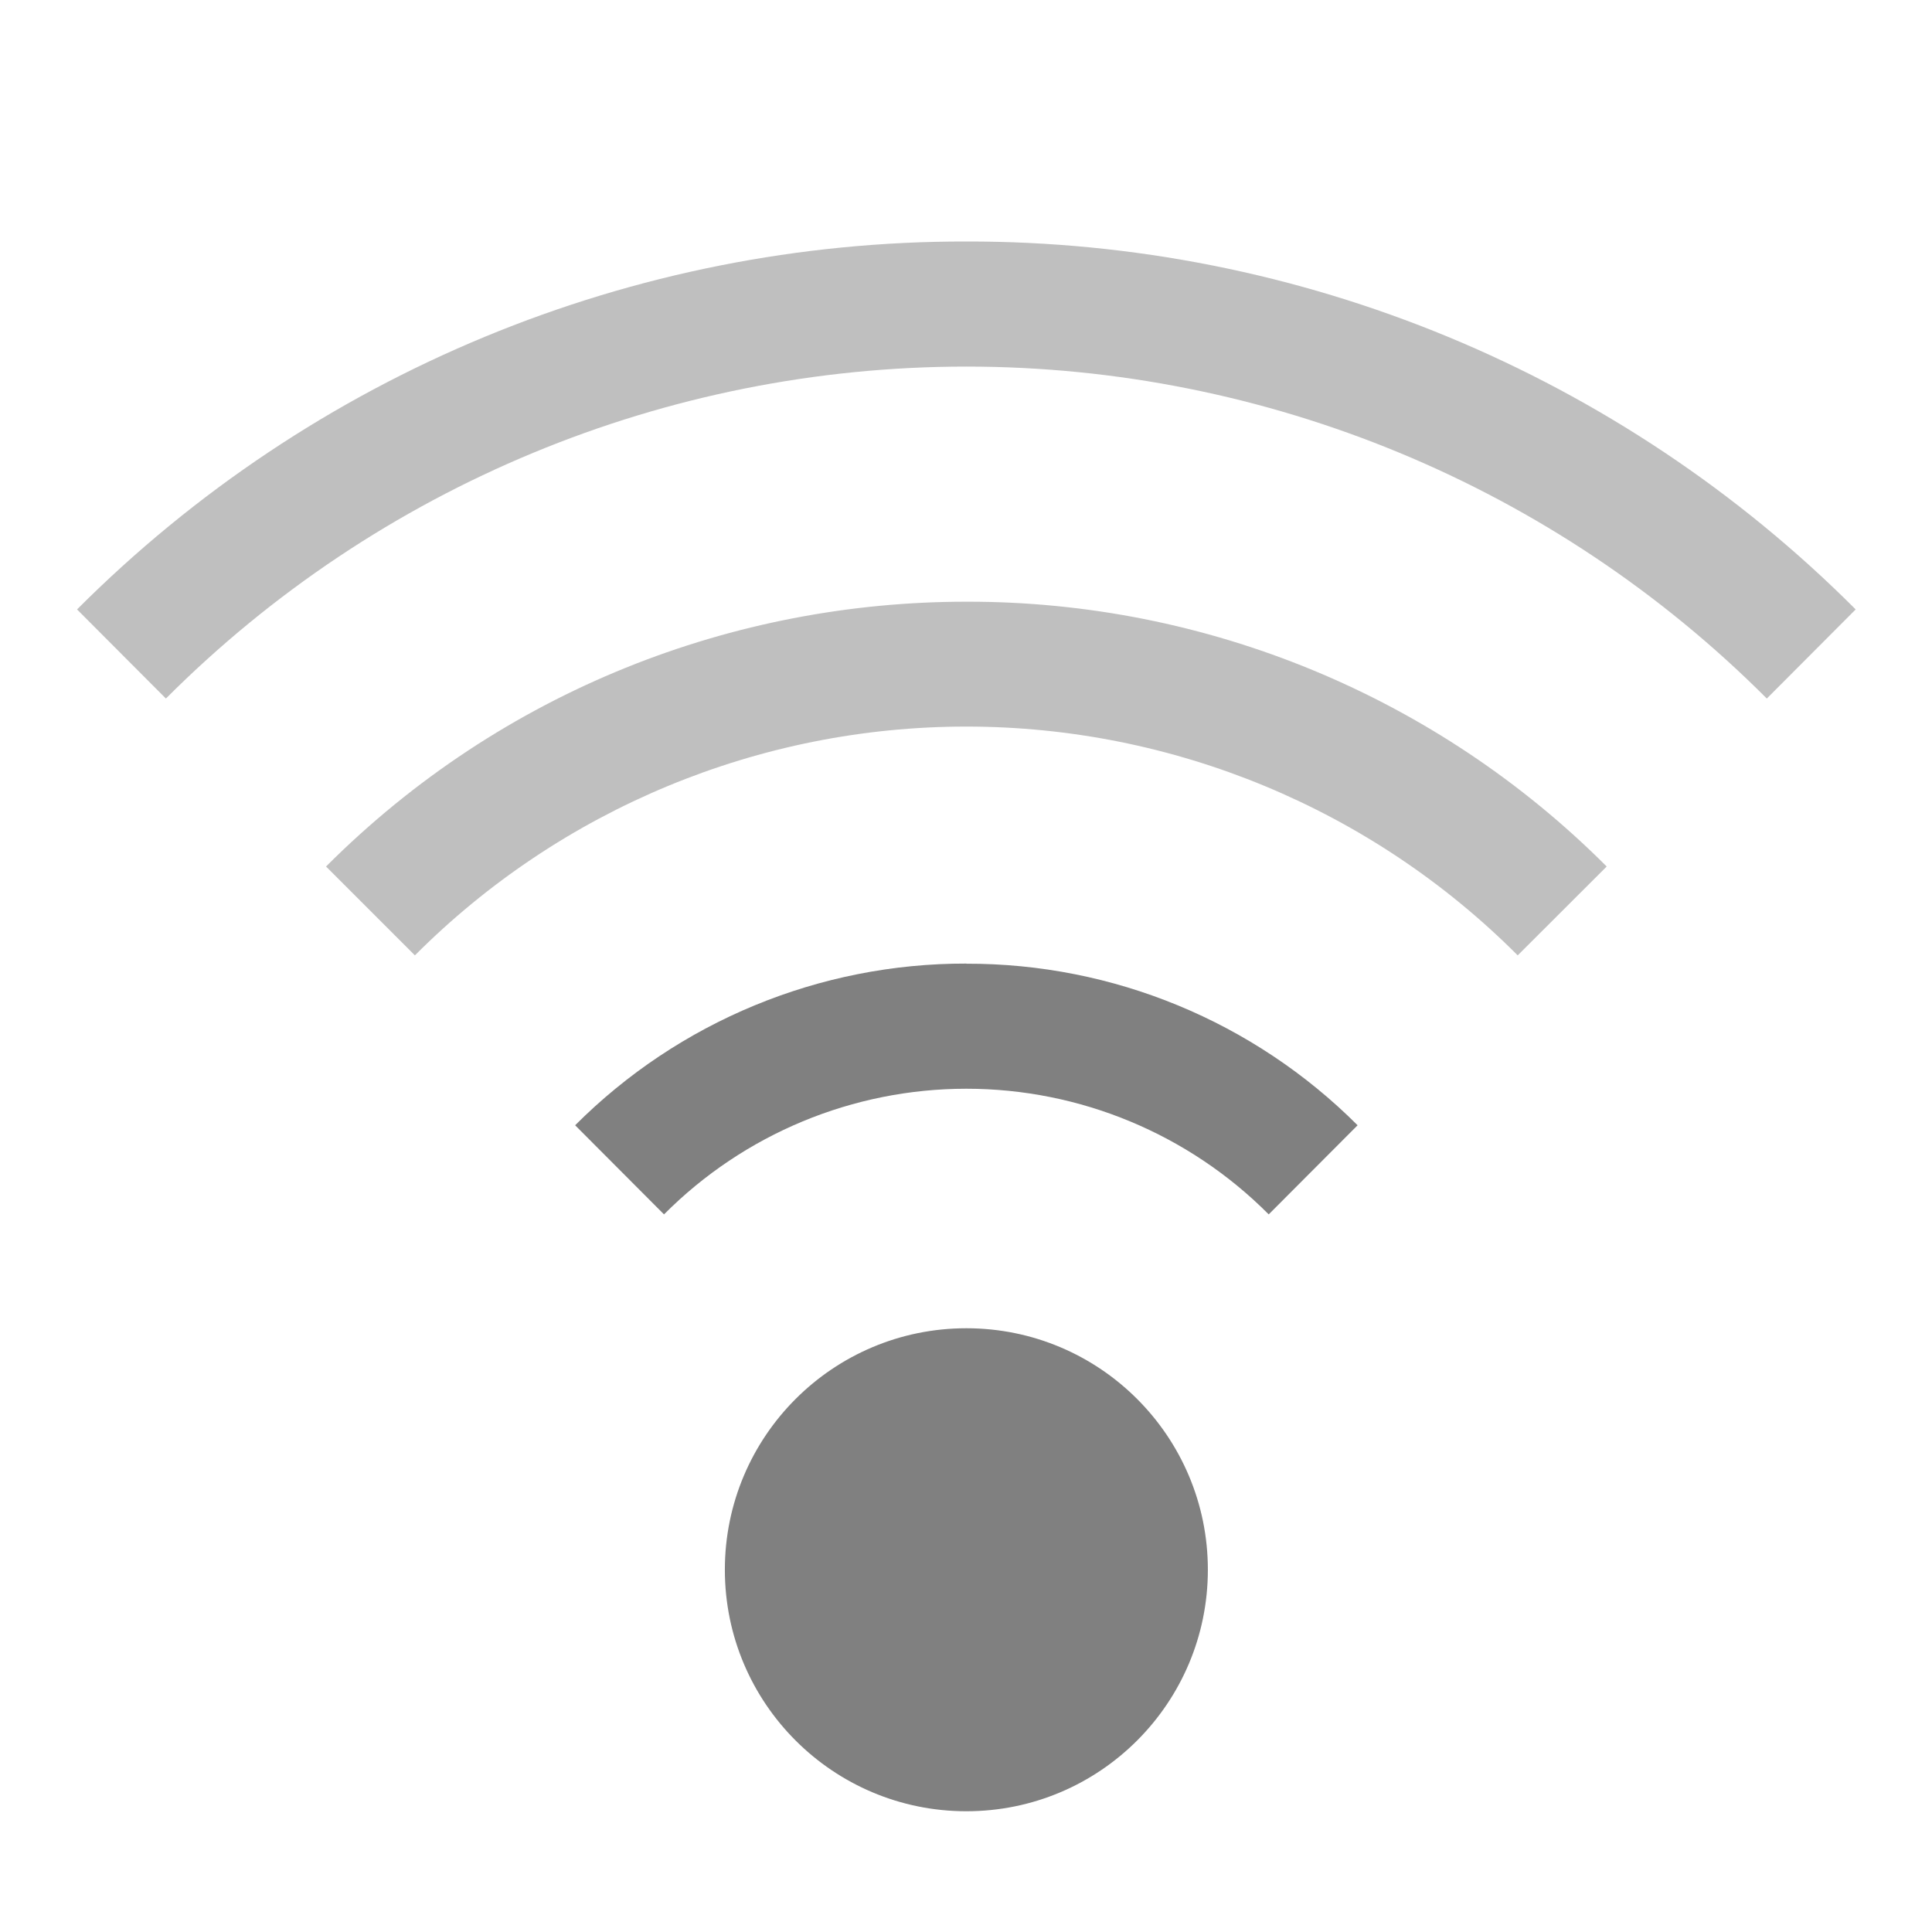
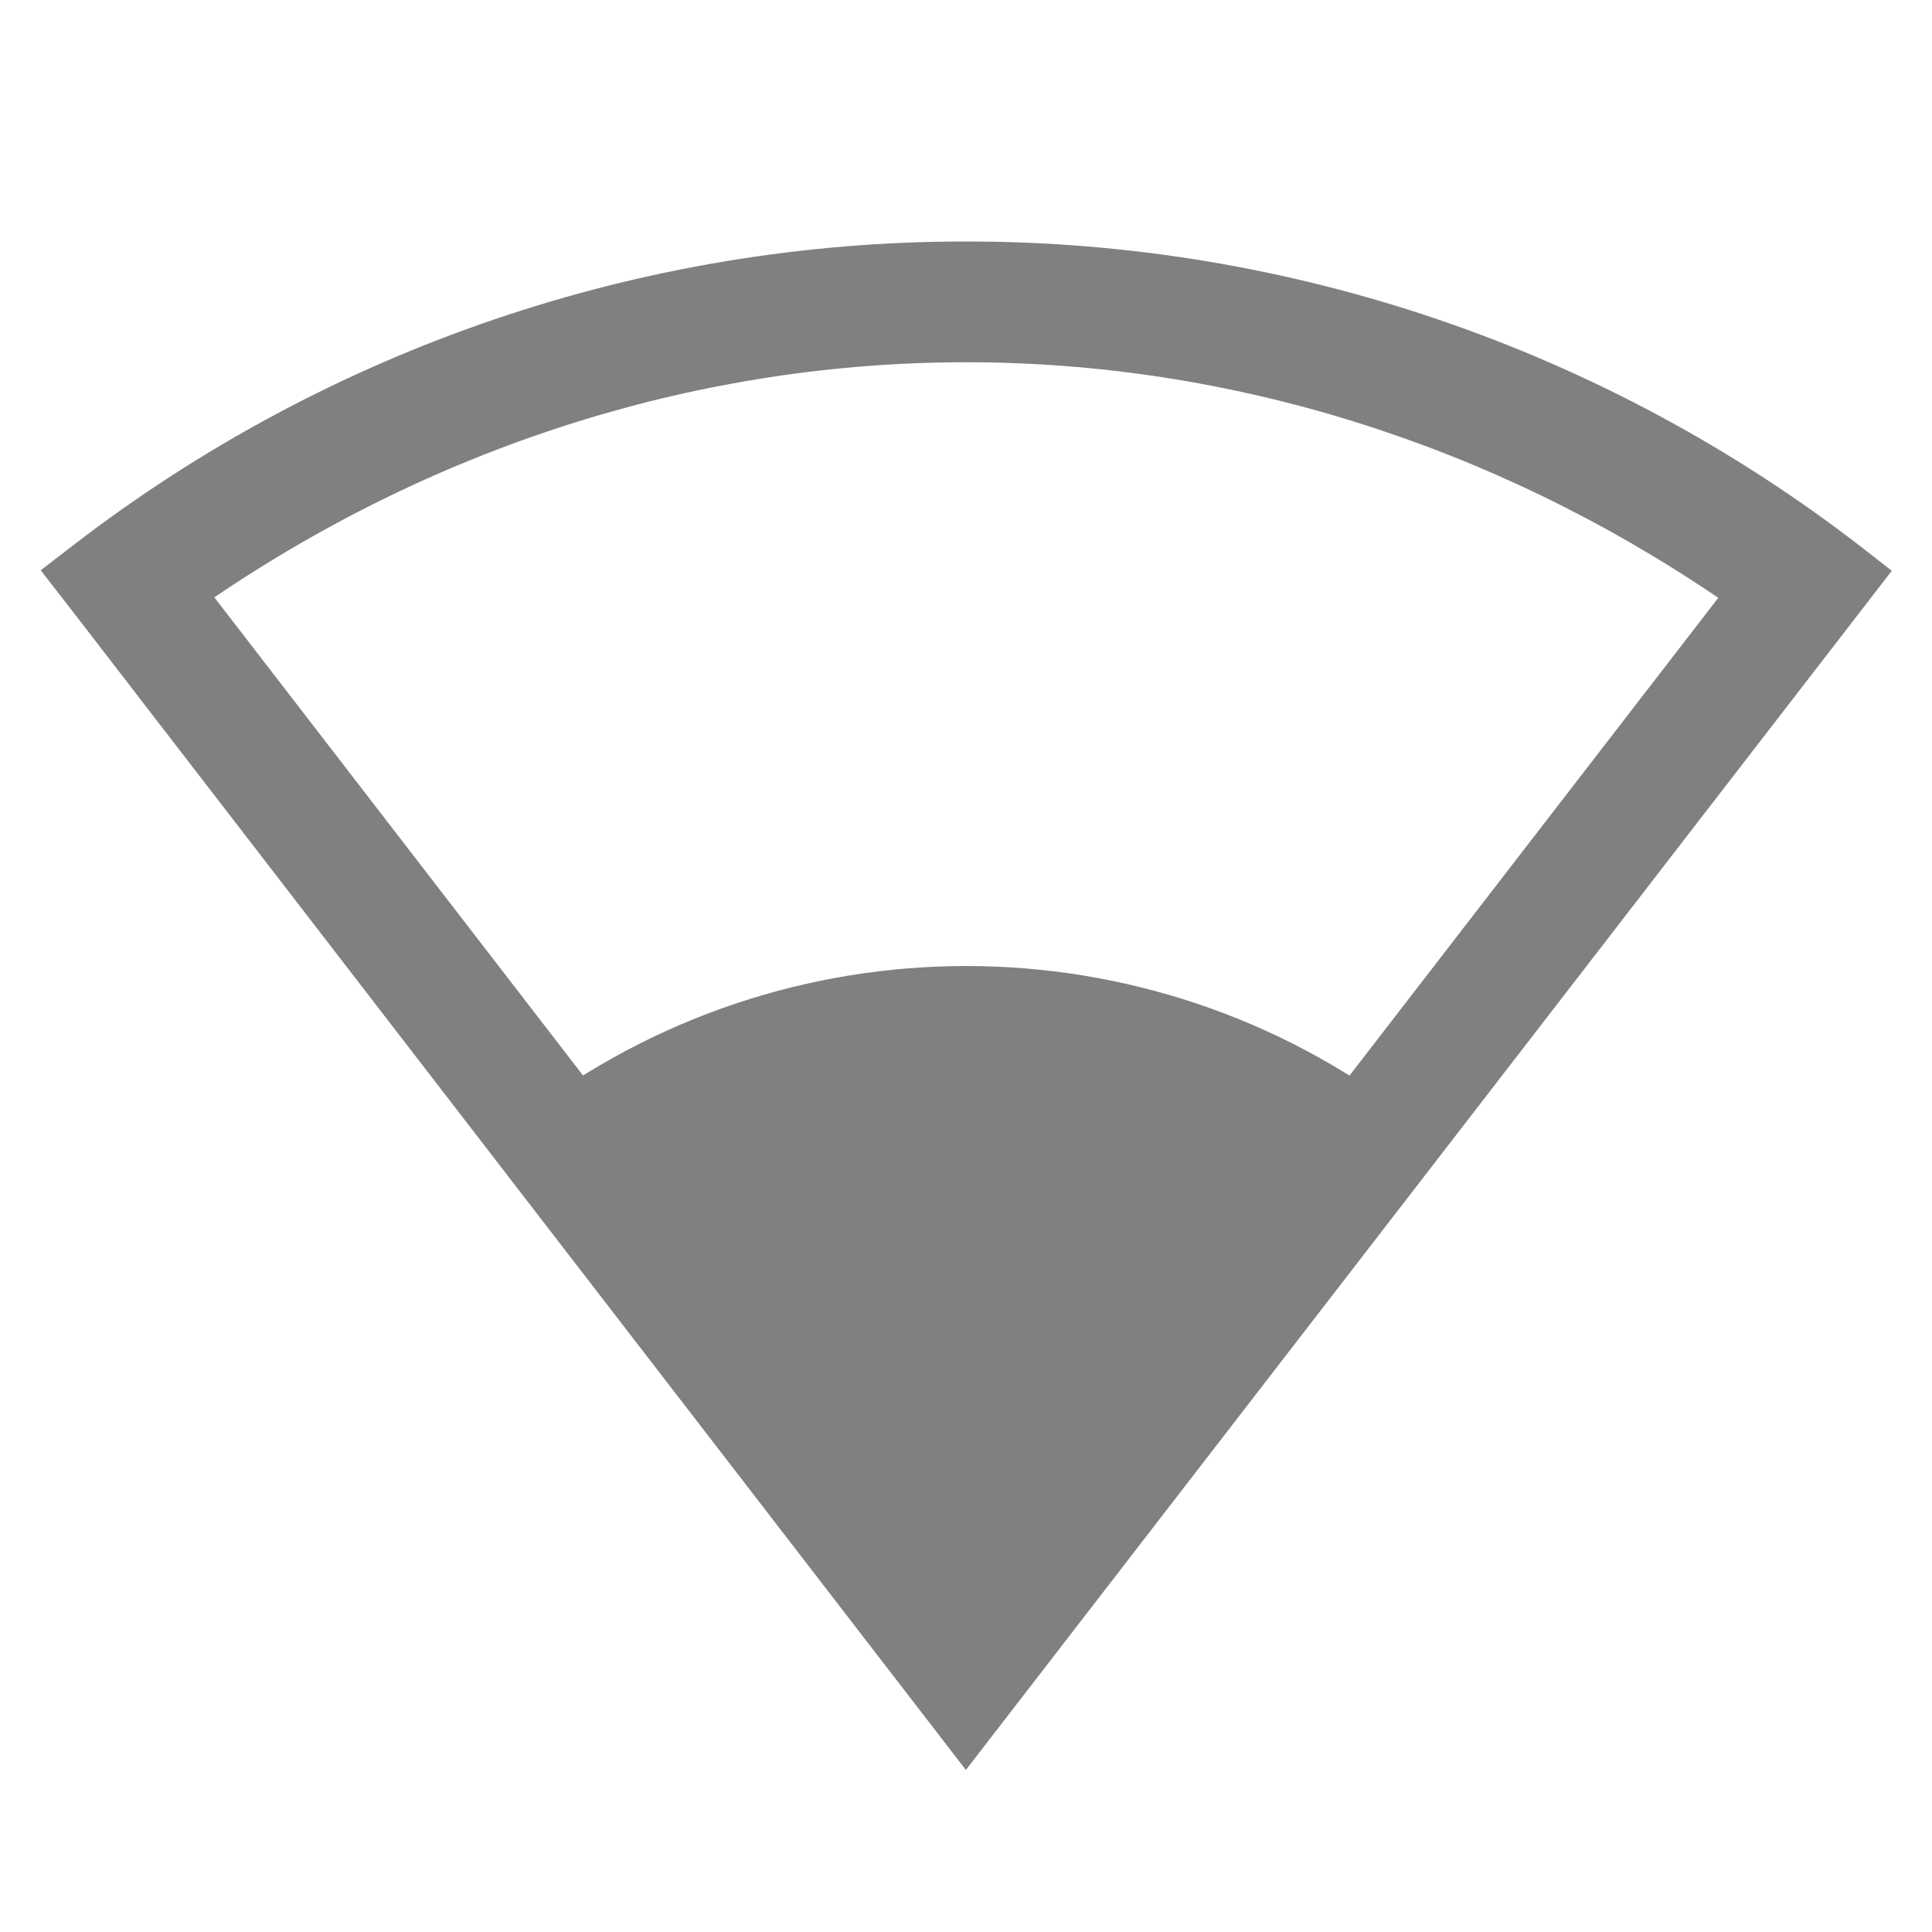
<svg xmlns="http://www.w3.org/2000/svg" height="16" width="16">
-   <g color="#000" fill="gray">
-     <path d="M8.003 2A10.382 10.382 0 0 0 .638 5.047l.736.738a9.367 9.367 0 0 1 13.258 0l.736-.738A10.382 10.382 0 0 0 8.003 2zm0 2.983c-1.92 0-3.84.73-5.303 2.193l.736.736a6.45 6.45 0 0 1 9.133 0l.737-.736a7.475 7.475 0 0 0-5.303-2.193z" style="marker:none" overflow="visible" opacity=".5" />
-     <path d="M8.003 7.98a4.566 4.566 0 0 0-3.24 1.339l.736.738a3.533 3.533 0 0 1 5.008 0l.736-.738a4.566 4.566 0 0 0-3.24-1.338zm0 3.02a2 2 0 1 0 0 4 2 2 0 0 0 0-4z" style="marker:none" overflow="visible" />
+   <g color="#000" transform="translate(-1013 267)">
+     <path d="M1021.003-265a12.1 12.1 0 0 0-7.4 2.518l-.266.205.205.263 7.457 9.672 7.668-9.931-.264-.206a12.105 12.105 0 0 0-7.4-2.521zm0 1c2.181 0 4.344.672 6.227 1.951l-6.229 8.07-6.226-8.074c1.883-1.278 4.047-1.948 6.228-1.947z" fill="gray" font-family="sans-serif" font-weight="400" overflow="visible" style="line-height:normal;font-variant-ligatures:none;font-variant-position:normal;font-variant-caps:normal;font-variant-numeric:normal;font-variant-alternates:normal;font-feature-settings:normal;text-indent:0;text-align:start;text-decoration-line:none;text-decoration-style:solid;text-decoration-color:#000;text-transform:none;shape-padding:0;isolation:auto;mix-blend-mode:normal;marker:none" white-space="normal" />
+     <path d="M1017.337-257.752a6.003 6 0 0 1 7.332.002l-3.667 4.75z" fill="gray" overflow="visible" style="marker:none" />
  </g>
</svg>
